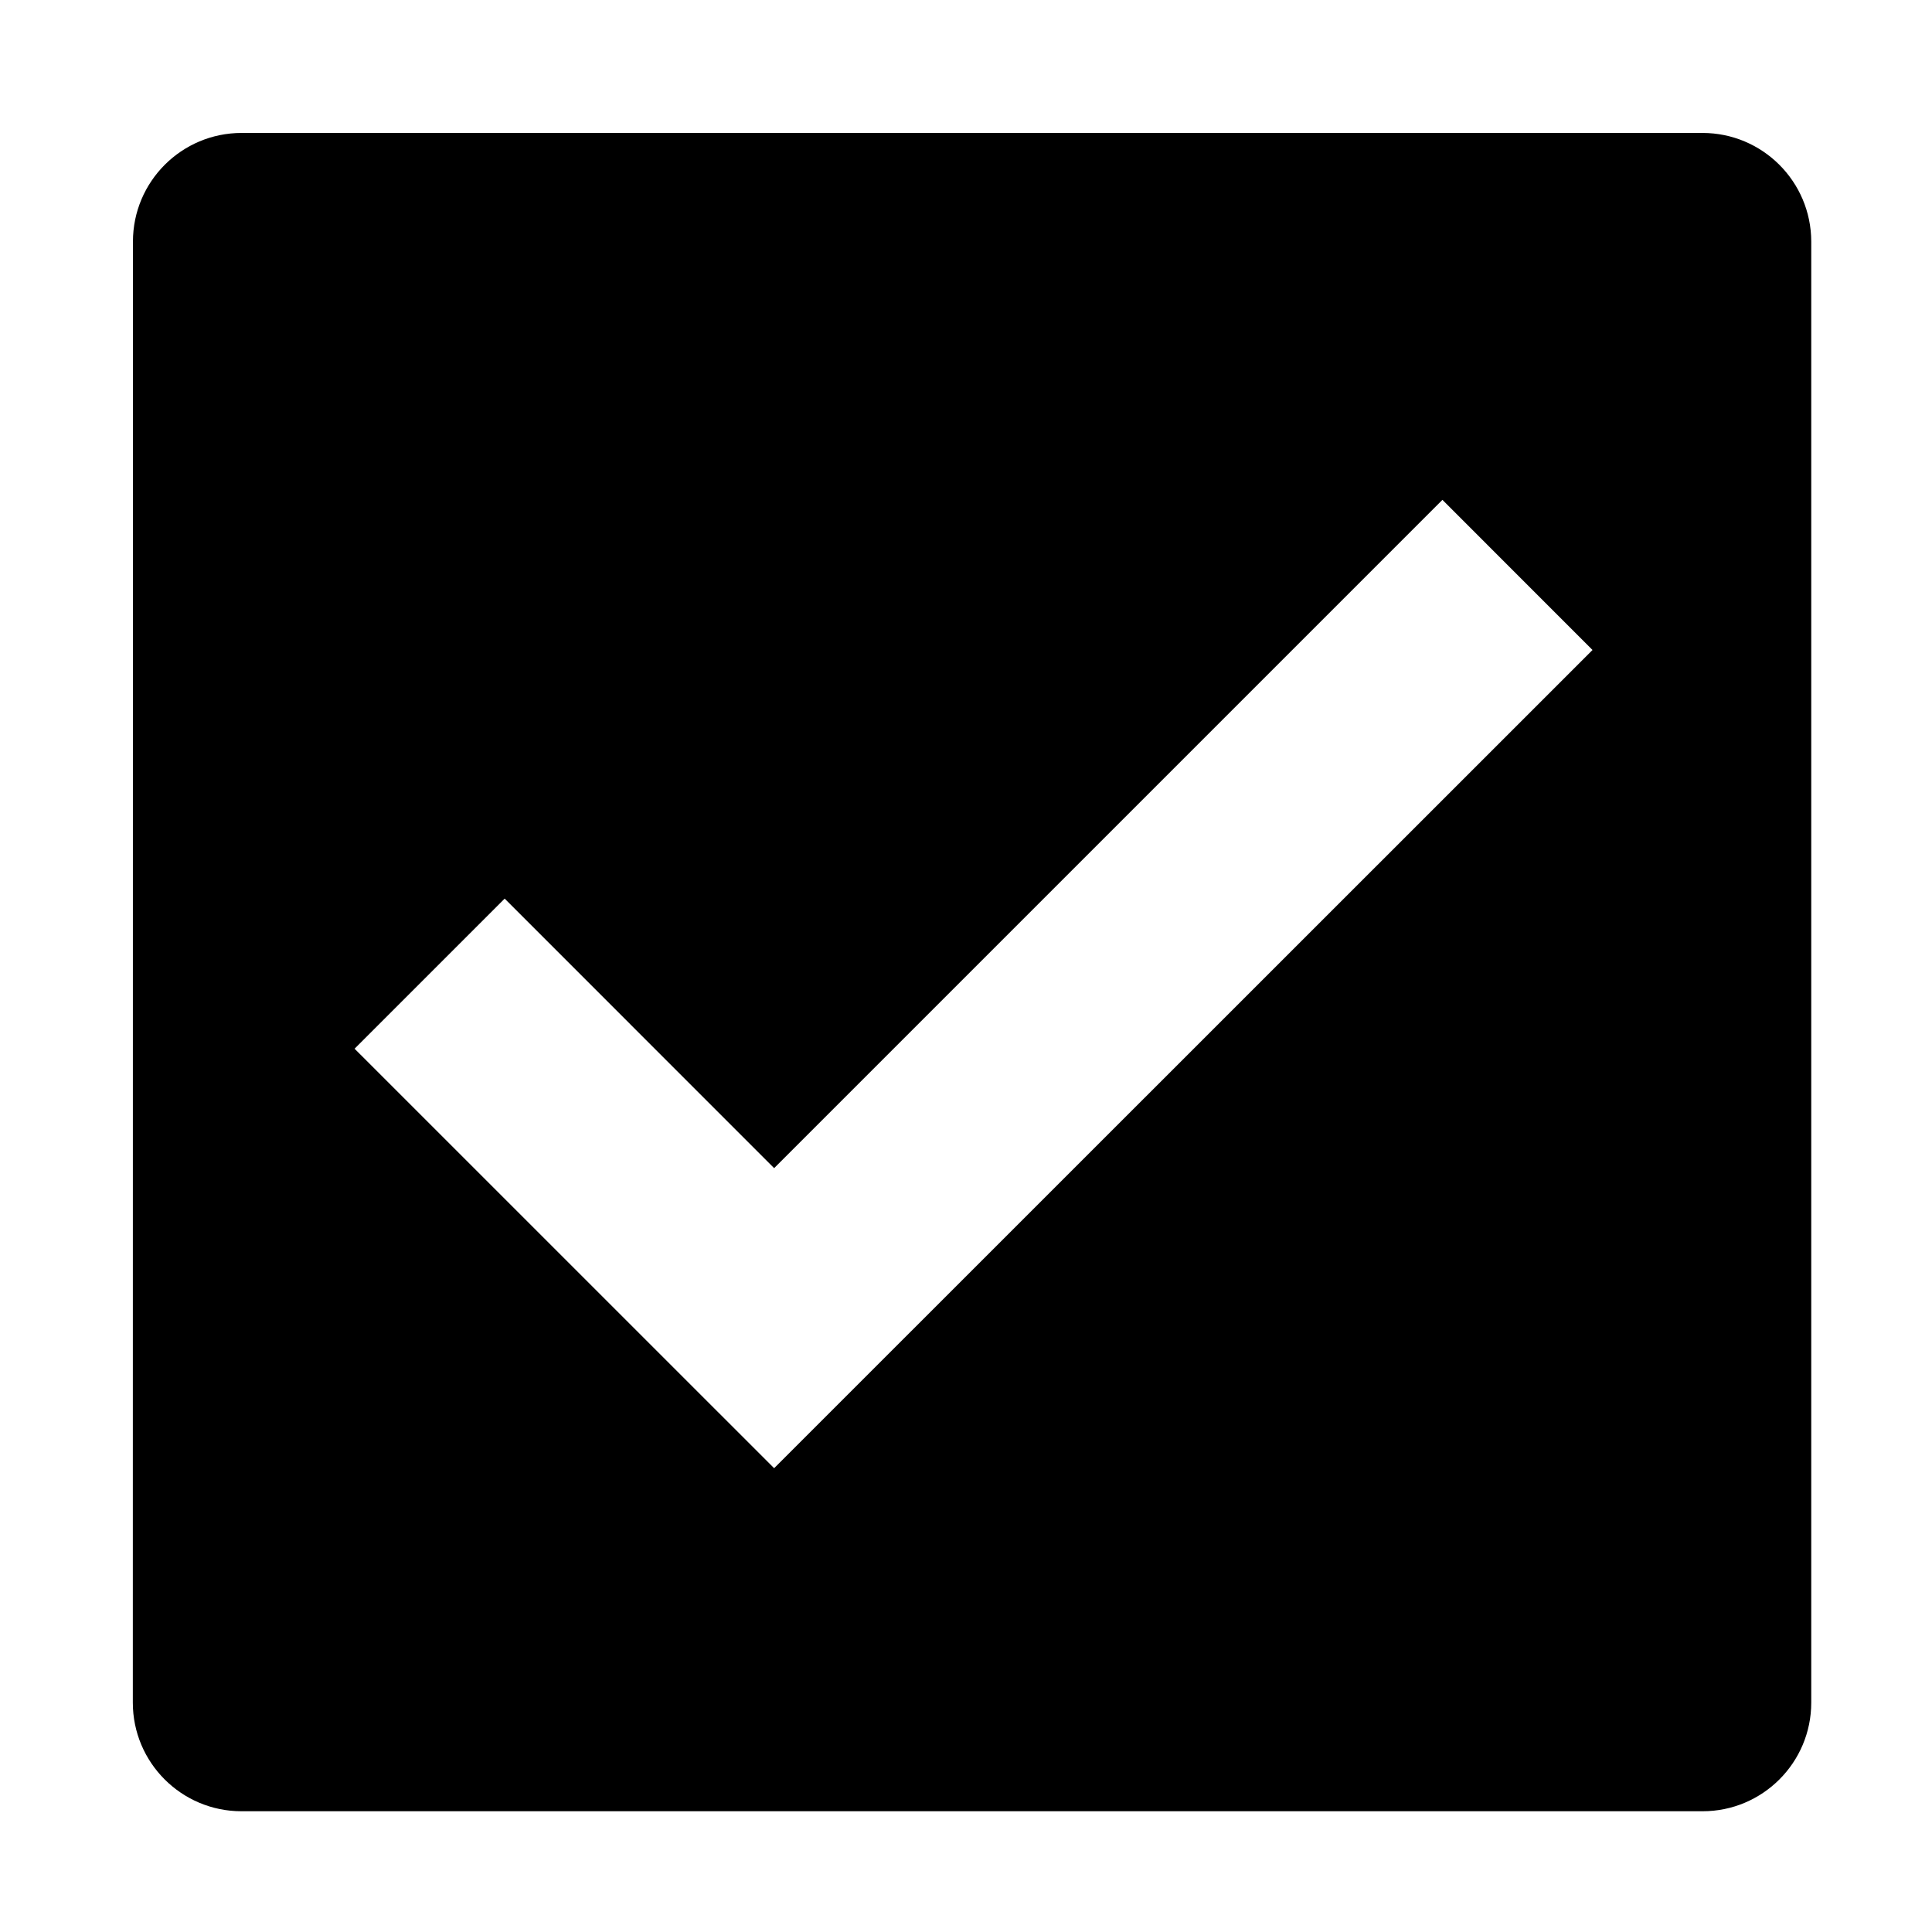
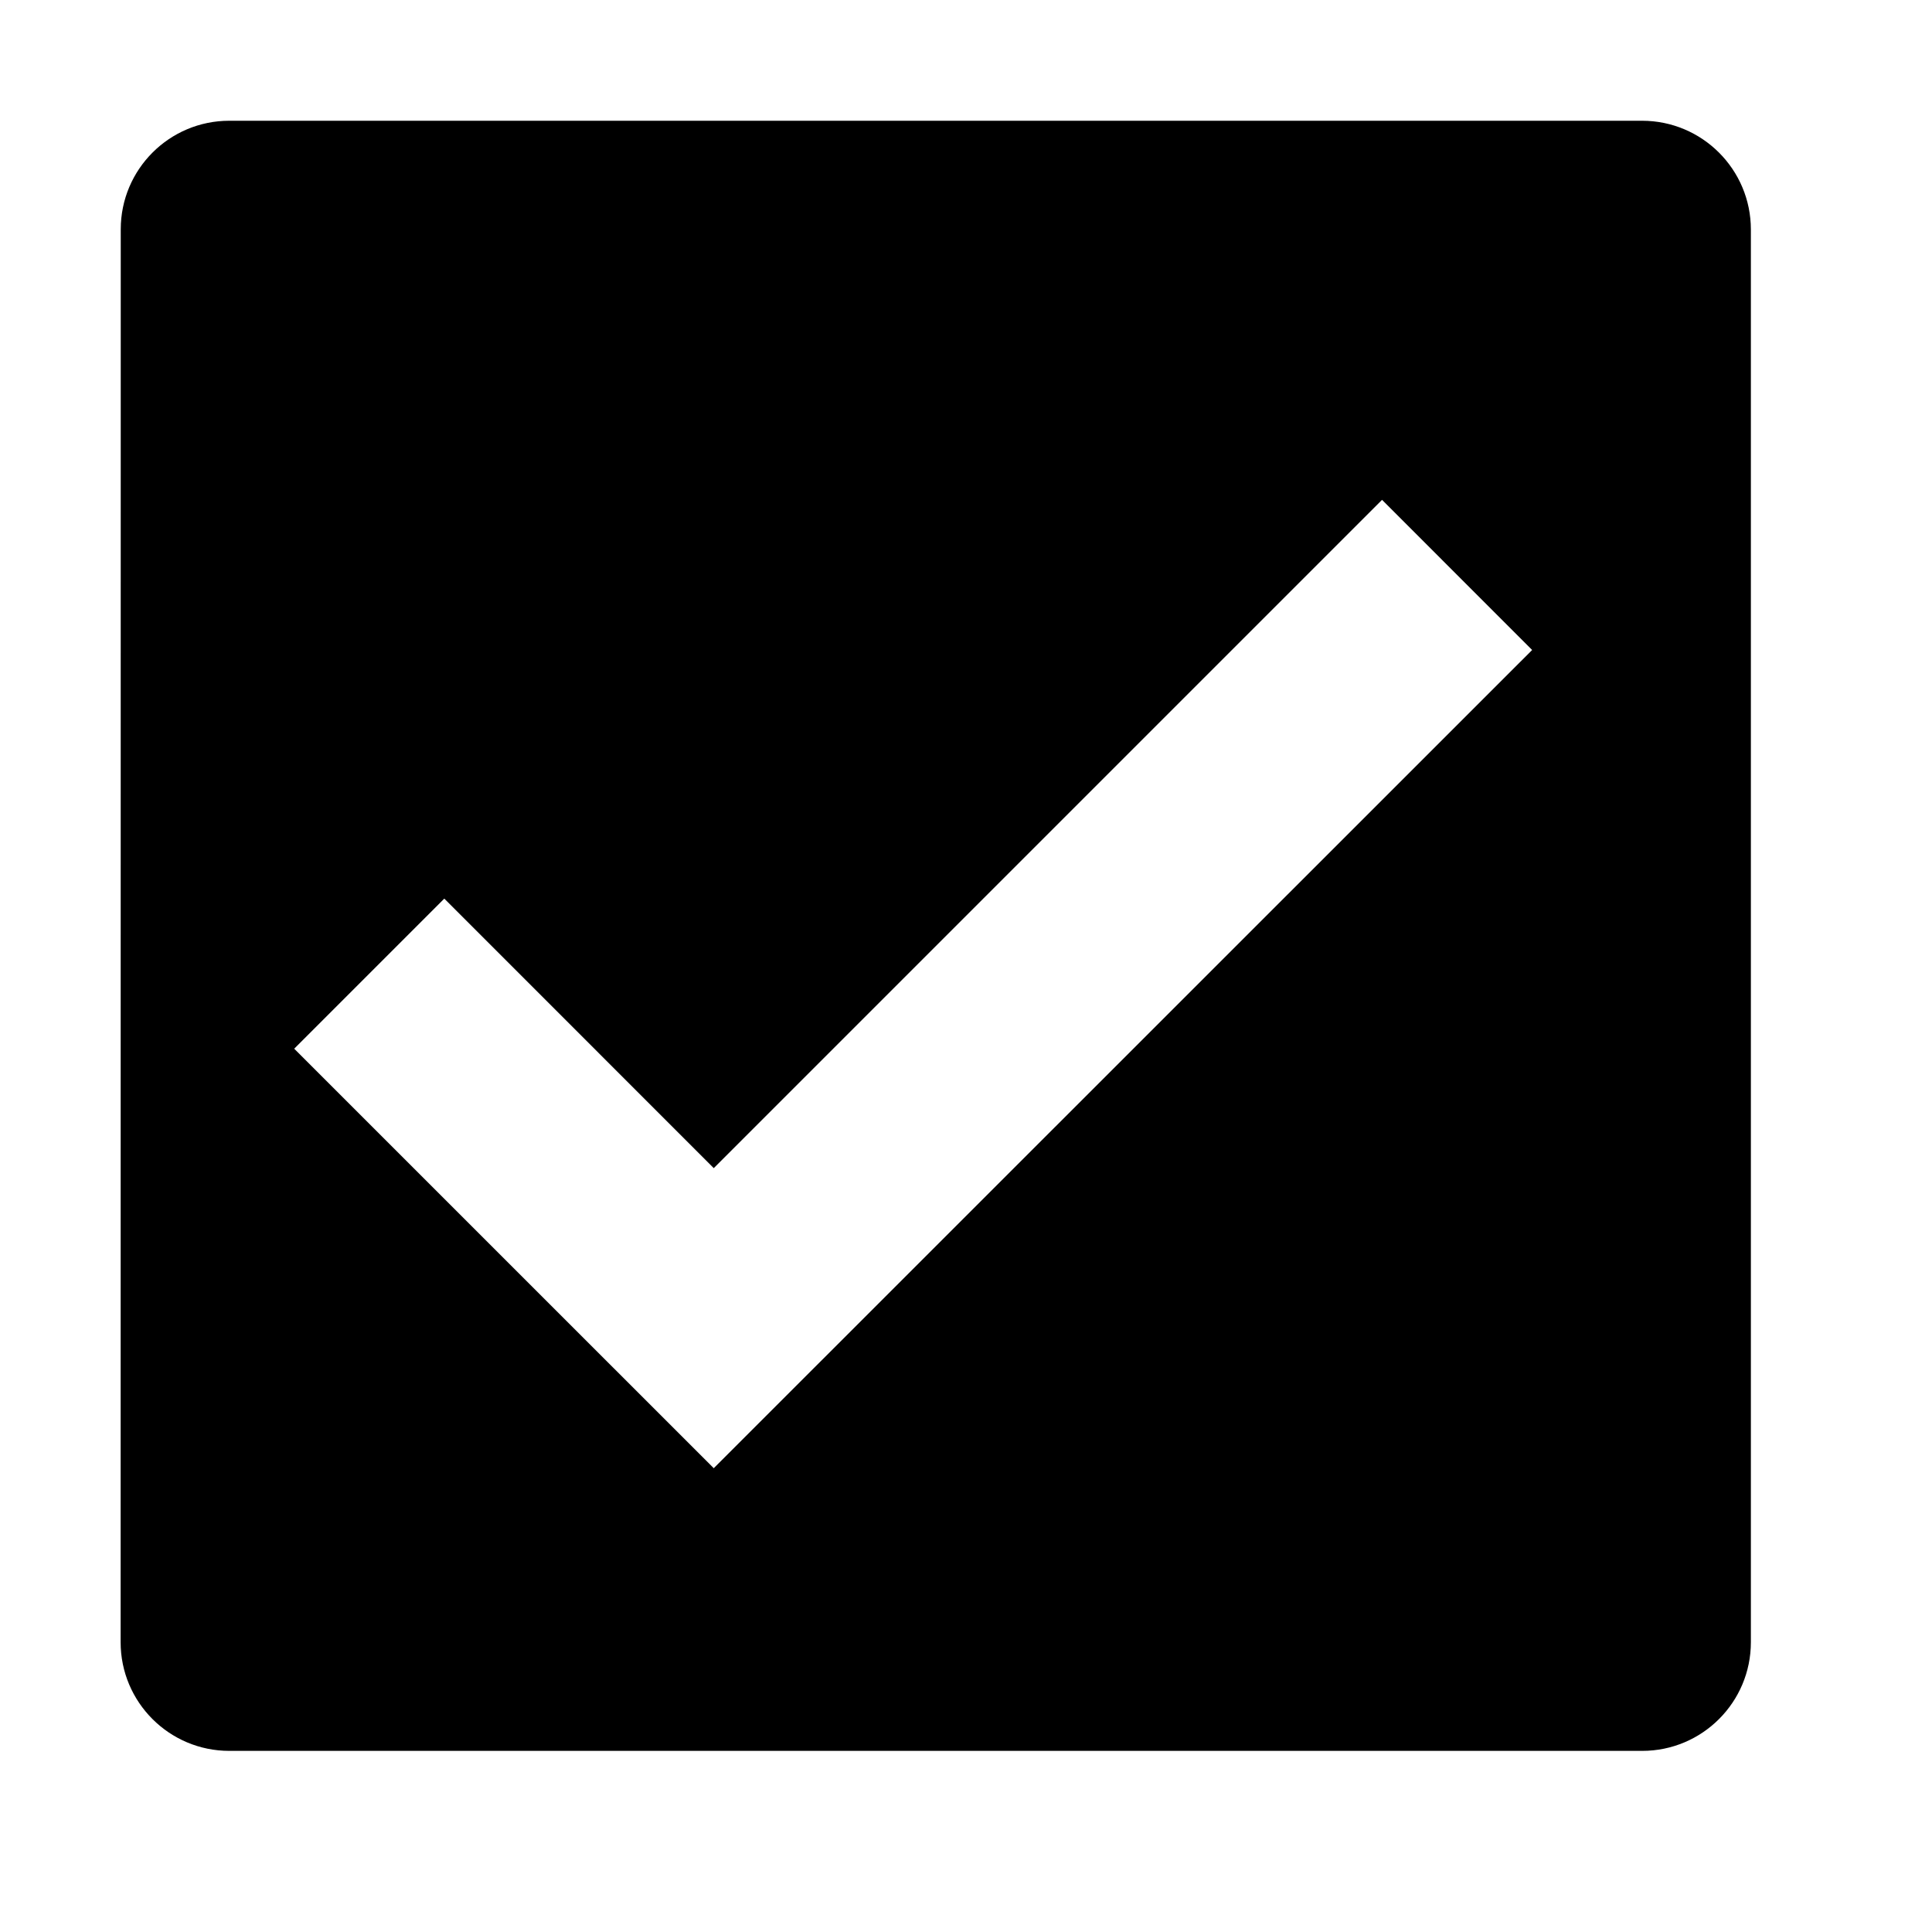
<svg xmlns="http://www.w3.org/2000/svg" viewBox="0 0 32 32">
-   <path d="M28.198 2.202H4A1.8 1.8 0 0 0 2.202 4L2.2 28.2A1.8 1.8 0 0 0 4 30h24.2a1.8 1.8 0 0 0 1.8-1.8V4a1.802 1.802 0 0 0-1.802-1.798zM12.822 24.318L5.873 17.37l2.486-2.486 4.463 4.464L23.891 8.279l2.486 2.487z" />
+   <path d="M27.198 2h-23.4A1.798 1.798 0 0 0 2 3.798L1.998 27.2a1.8 1.8 0 0 0 1.8 1.8H27.2a1.8 1.8 0 0 0 1.8-1.8V3.802A1.802 1.802 0 0 0 27.198 2zM11.822 24.318L4.873 17.37l2.486-2.486 4.463 4.464L22.891 8.279l2.486 2.487z" />
</svg>
